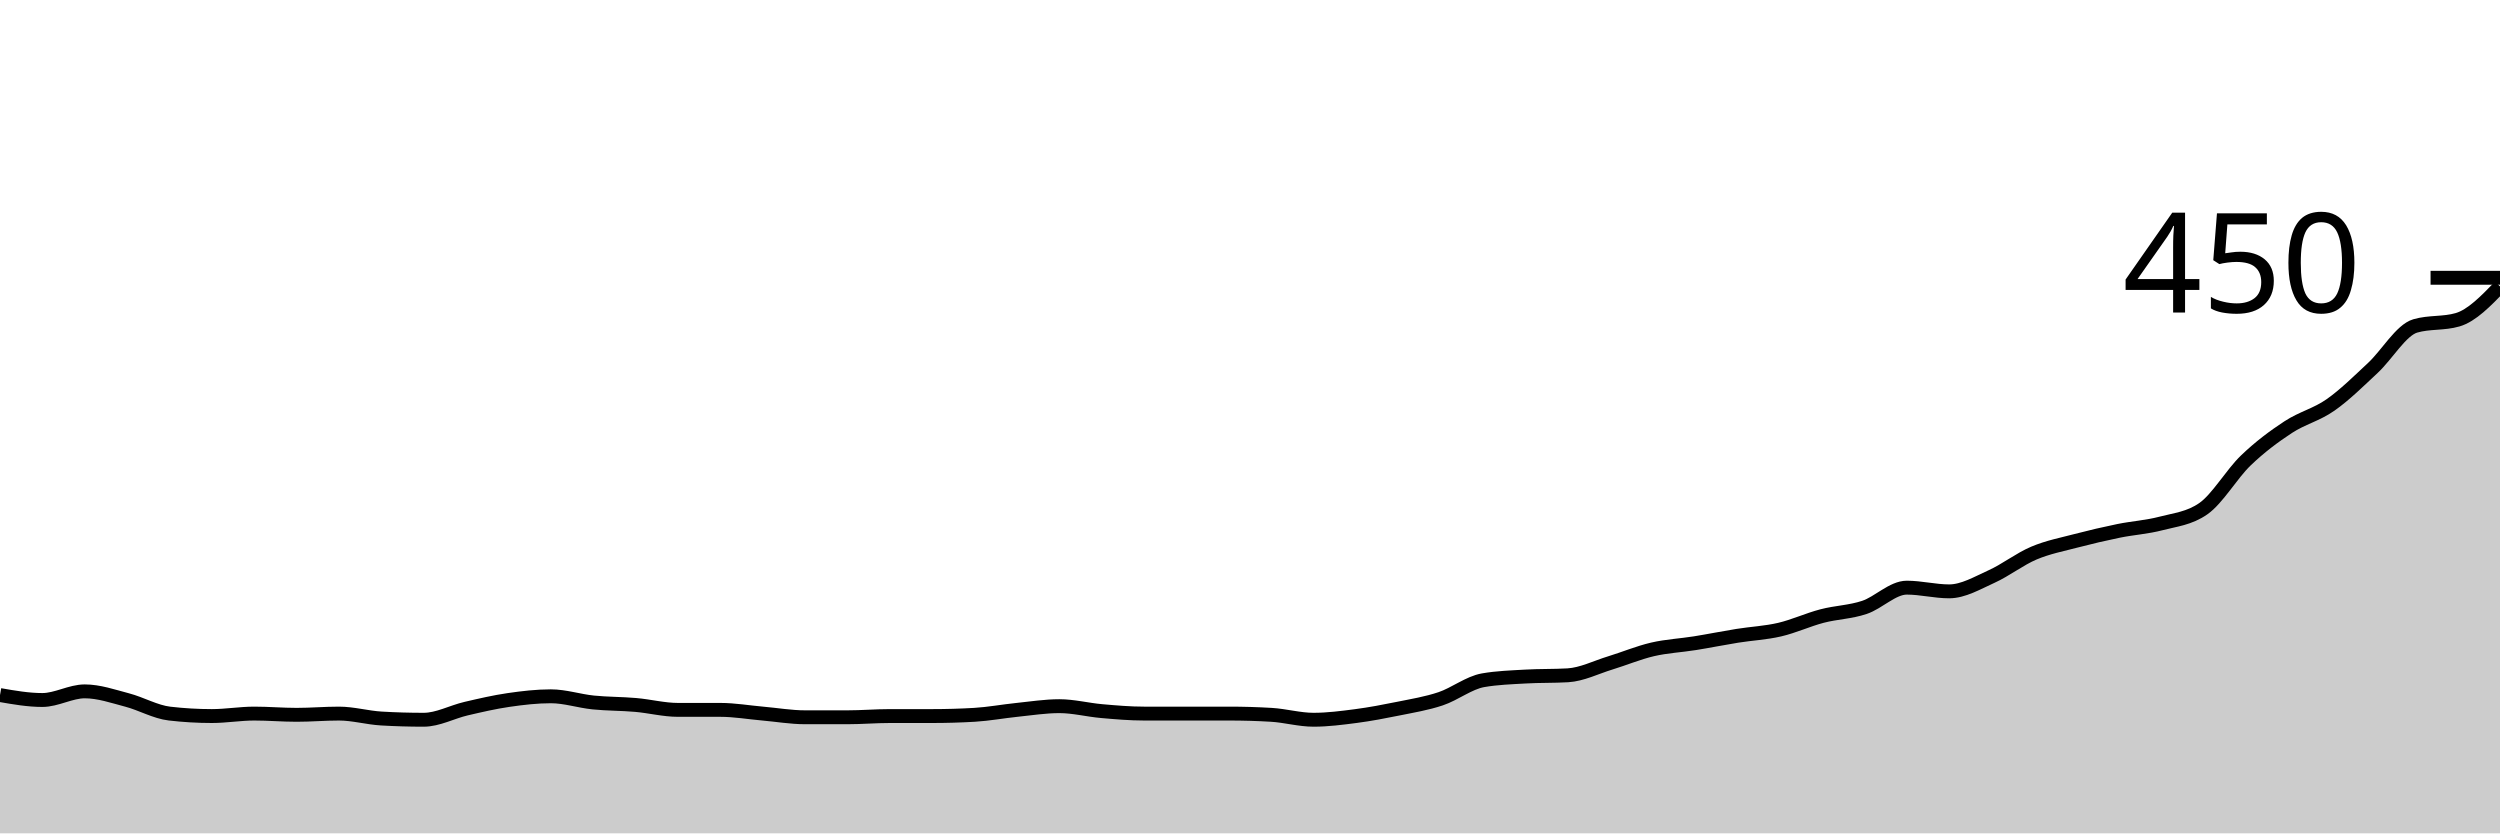
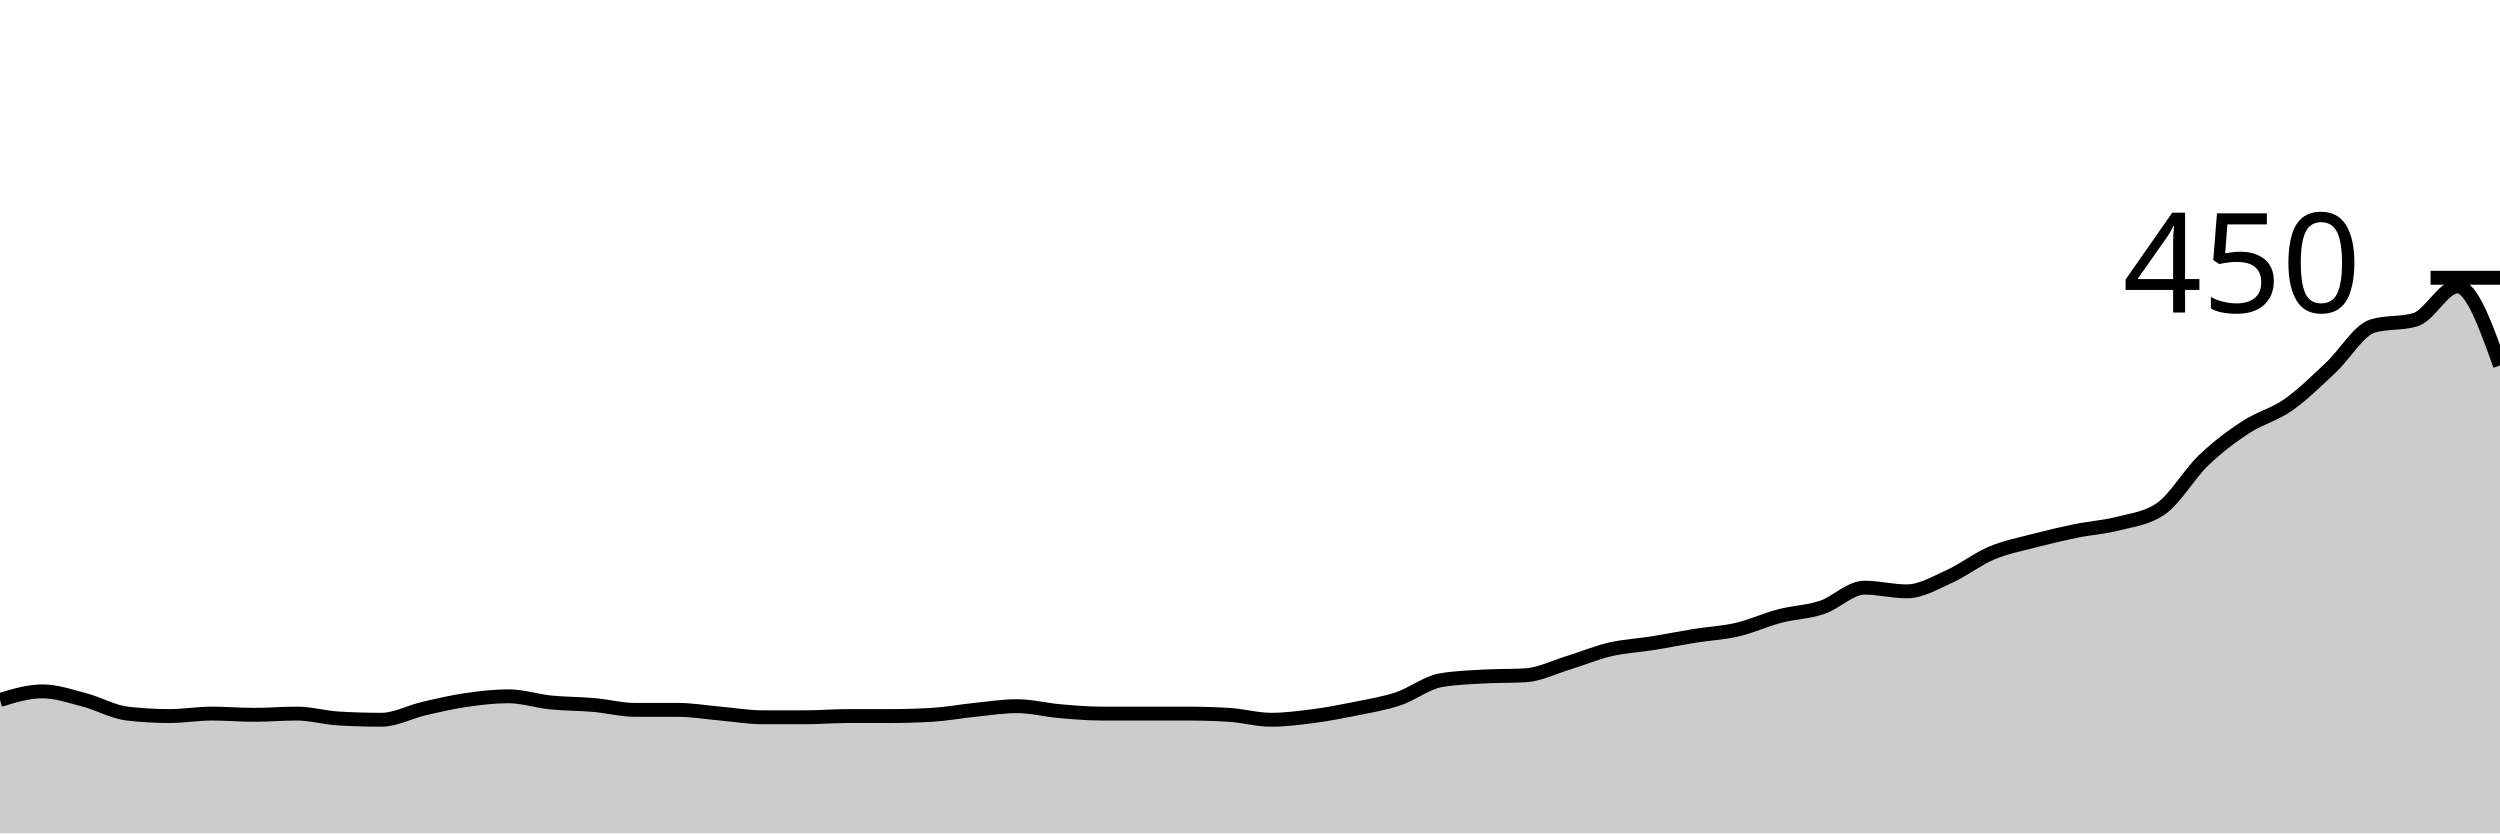
<svg xmlns="http://www.w3.org/2000/svg" viewBox="0 0 180 60">
  <g transform="translate(0,20)">
-     <path class="area" fill="rgba(0, 0, 0, 0.2)" d="M0,30.044C1.017,30.222,2.034,30.4,3.051,30.4C4.068,30.4,5.085,29.778,6.102,29.778C7.119,29.778,8.136,30.133,9.153,30.4C10.169,30.667,11.186,31.259,12.203,31.378C13.22,31.496,14.237,31.556,15.254,31.556C16.271,31.556,17.288,31.378,18.305,31.378C19.322,31.378,20.339,31.467,21.356,31.467C22.373,31.467,23.39,31.378,24.407,31.378C25.424,31.378,26.441,31.674,27.458,31.733C28.475,31.793,29.492,31.822,30.508,31.822C31.525,31.822,32.542,31.259,33.559,31.022C34.576,30.785,35.593,30.548,36.61,30.4C37.627,30.252,38.644,30.133,39.661,30.133C40.678,30.133,41.695,30.474,42.712,30.578C43.729,30.681,44.746,30.667,45.763,30.756C46.78,30.844,47.797,31.111,48.814,31.111C49.831,31.111,50.847,31.111,51.864,31.111C52.881,31.111,53.898,31.289,54.915,31.378C55.932,31.467,56.949,31.644,57.966,31.644C58.983,31.644,60,31.644,61.017,31.644C62.034,31.644,63.051,31.556,64.068,31.556C65.085,31.556,66.102,31.556,67.119,31.556C68.136,31.556,69.153,31.526,70.169,31.467C71.186,31.407,72.203,31.215,73.22,31.111C74.237,31.007,75.254,30.844,76.271,30.844C77.288,30.844,78.305,31.111,79.322,31.2C80.339,31.289,81.356,31.378,82.373,31.378C83.39,31.378,84.407,31.378,85.424,31.378C86.441,31.378,87.458,31.378,88.475,31.378C89.492,31.378,90.508,31.407,91.525,31.467C92.542,31.526,93.559,31.822,94.576,31.822C95.593,31.822,96.61,31.689,97.627,31.556C98.644,31.422,99.661,31.23,100.678,31.022C101.695,30.815,102.712,30.652,103.729,30.311C104.746,29.97,105.763,29.156,106.78,28.978C107.797,28.8,108.814,28.77,109.831,28.711C110.847,28.652,111.864,28.681,112.881,28.622C113.898,28.563,114.915,28.044,115.932,27.733C116.949,27.422,117.966,26.993,118.983,26.756C120,26.519,121.017,26.474,122.034,26.311C123.051,26.148,124.068,25.941,125.085,25.778C126.102,25.615,127.119,25.57,128.136,25.333C129.153,25.096,130.169,24.622,131.186,24.356C132.203,24.089,133.22,24.074,134.237,23.733C135.254,23.393,136.271,22.311,137.288,22.311C138.305,22.311,139.322,22.578,140.339,22.578C141.356,22.578,142.373,21.97,143.39,21.511C144.407,21.052,145.424,20.252,146.441,19.822C147.458,19.393,148.475,19.2,149.492,18.933C150.508,18.667,151.525,18.43,152.542,18.222C153.559,18.015,154.576,17.956,155.593,17.689C156.61,17.422,157.627,17.333,158.644,16.622C159.661,15.911,160.678,14.133,161.695,13.156C162.712,12.178,163.729,11.422,164.746,10.756C165.763,10.089,166.78,9.867,167.797,9.156C168.814,8.444,169.831,7.437,170.847,6.489C171.864,5.541,172.881,3.763,173.898,3.467C174.915,3.17,175.932,3.319,176.949,3.022C177.966,2.726,178.983,1.674,180,0.622L180,40C178.983,40,177.966,40,176.949,40C175.932,40,174.915,40,173.898,40C172.881,40,171.864,40,170.847,40C169.831,40,168.814,40,167.797,40C166.78,40,165.763,40,164.746,40C163.729,40,162.712,40,161.695,40C160.678,40,159.661,40,158.644,40C157.627,40,156.61,40,155.593,40C154.576,40,153.559,40,152.542,40C151.525,40,150.508,40,149.492,40C148.475,40,147.458,40,146.441,40C145.424,40,144.407,40,143.39,40C142.373,40,141.356,40,140.339,40C139.322,40,138.305,40,137.288,40C136.271,40,135.254,40,134.237,40C133.22,40,132.203,40,131.186,40C130.169,40,129.153,40,128.136,40C127.119,40,126.102,40,125.085,40C124.068,40,123.051,40,122.034,40C121.017,40,120,40,118.983,40C117.966,40,116.949,40,115.932,40C114.915,40,113.898,40,112.881,40C111.864,40,110.847,40,109.831,40C108.814,40,107.797,40,106.78,40C105.763,40,104.746,40,103.729,40C102.712,40,101.695,40,100.678,40C99.661,40,98.644,40,97.627,40C96.61,40,95.593,40,94.576,40C93.559,40,92.542,40,91.525,40C90.508,40,89.492,40,88.475,40C87.458,40,86.441,40,85.424,40C84.407,40,83.39,40,82.373,40C81.356,40,80.339,40,79.322,40C78.305,40,77.288,40,76.271,40C75.254,40,74.237,40,73.22,40C72.203,40,71.186,40,70.169,40C69.153,40,68.136,40,67.119,40C66.102,40,65.085,40,64.068,40C63.051,40,62.034,40,61.017,40C60,40,58.983,40,57.966,40C56.949,40,55.932,40,54.915,40C53.898,40,52.881,40,51.864,40C50.847,40,49.831,40,48.814,40C47.797,40,46.78,40,45.763,40C44.746,40,43.729,40,42.712,40C41.695,40,40.678,40,39.661,40C38.644,40,37.627,40,36.61,40C35.593,40,34.576,40,33.559,40C32.542,40,31.525,40,30.508,40C29.492,40,28.475,40,27.458,40C26.441,40,25.424,40,24.407,40C23.39,40,22.373,40,21.356,40C20.339,40,19.322,40,18.305,40C17.288,40,16.271,40,15.254,40C14.237,40,13.22,40,12.203,40C11.186,40,10.169,40,9.153,40C8.136,40,7.119,40,6.102,40C5.085,40,4.068,40,3.051,40C2.034,40,1.017,40,0,40Z" />
-     <path class="line" stroke="black" fill="none" d="M0,30.044C1.017,30.222,2.034,30.4,3.051,30.4C4.068,30.4,5.085,29.778,6.102,29.778C7.119,29.778,8.136,30.133,9.153,30.4C10.169,30.667,11.186,31.259,12.203,31.378C13.22,31.496,14.237,31.556,15.254,31.556C16.271,31.556,17.288,31.378,18.305,31.378C19.322,31.378,20.339,31.467,21.356,31.467C22.373,31.467,23.39,31.378,24.407,31.378C25.424,31.378,26.441,31.674,27.458,31.733C28.475,31.793,29.492,31.822,30.508,31.822C31.525,31.822,32.542,31.259,33.559,31.022C34.576,30.785,35.593,30.548,36.61,30.4C37.627,30.252,38.644,30.133,39.661,30.133C40.678,30.133,41.695,30.474,42.712,30.578C43.729,30.681,44.746,30.667,45.763,30.756C46.78,30.844,47.797,31.111,48.814,31.111C49.831,31.111,50.847,31.111,51.864,31.111C52.881,31.111,53.898,31.289,54.915,31.378C55.932,31.467,56.949,31.644,57.966,31.644C58.983,31.644,60,31.644,61.017,31.644C62.034,31.644,63.051,31.556,64.068,31.556C65.085,31.556,66.102,31.556,67.119,31.556C68.136,31.556,69.153,31.526,70.169,31.467C71.186,31.407,72.203,31.215,73.22,31.111C74.237,31.007,75.254,30.844,76.271,30.844C77.288,30.844,78.305,31.111,79.322,31.2C80.339,31.289,81.356,31.378,82.373,31.378C83.39,31.378,84.407,31.378,85.424,31.378C86.441,31.378,87.458,31.378,88.475,31.378C89.492,31.378,90.508,31.407,91.525,31.467C92.542,31.526,93.559,31.822,94.576,31.822C95.593,31.822,96.61,31.689,97.627,31.556C98.644,31.422,99.661,31.23,100.678,31.022C101.695,30.815,102.712,30.652,103.729,30.311C104.746,29.97,105.763,29.156,106.78,28.978C107.797,28.8,108.814,28.77,109.831,28.711C110.847,28.652,111.864,28.681,112.881,28.622C113.898,28.563,114.915,28.044,115.932,27.733C116.949,27.422,117.966,26.993,118.983,26.756C120,26.519,121.017,26.474,122.034,26.311C123.051,26.148,124.068,25.941,125.085,25.778C126.102,25.615,127.119,25.57,128.136,25.333C129.153,25.096,130.169,24.622,131.186,24.356C132.203,24.089,133.22,24.074,134.237,23.733C135.254,23.393,136.271,22.311,137.288,22.311C138.305,22.311,139.322,22.578,140.339,22.578C141.356,22.578,142.373,21.97,143.39,21.511C144.407,21.052,145.424,20.252,146.441,19.822C147.458,19.393,148.475,19.2,149.492,18.933C150.508,18.667,151.525,18.43,152.542,18.222C153.559,18.015,154.576,17.956,155.593,17.689C156.61,17.422,157.627,17.333,158.644,16.622C159.661,15.911,160.678,14.133,161.695,13.156C162.712,12.178,163.729,11.422,164.746,10.756C165.763,10.089,166.78,9.867,167.797,9.156C168.814,8.444,169.831,7.437,170.847,6.489C171.864,5.541,172.881,3.763,173.898,3.467C174.915,3.17,175.932,3.319,176.949,3.022C177.966,2.726,178.983,1.674,180,0.622" />
+     <path class="area" fill="rgba(0, 0, 0, 0.2)" d="M0,30.4C1.017,30.089,2.034,29.778,3.051,29.778C4.068,29.778,5.085,30.133,6.102,30.4C7.119,30.667,8.136,31.259,9.153,31.378C10.169,31.496,11.186,31.556,12.203,31.556C13.22,31.556,14.237,31.378,15.254,31.378C16.271,31.378,17.288,31.467,18.305,31.467C19.322,31.467,20.339,31.378,21.356,31.378C22.373,31.378,23.39,31.674,24.407,31.733C25.424,31.793,26.441,31.822,27.458,31.822C28.475,31.822,29.492,31.259,30.508,31.022C31.525,30.785,32.542,30.548,33.559,30.4C34.576,30.252,35.593,30.133,36.61,30.133C37.627,30.133,38.644,30.474,39.661,30.578C40.678,30.681,41.695,30.667,42.712,30.756C43.729,30.844,44.746,31.111,45.763,31.111C46.78,31.111,47.797,31.111,48.814,31.111C49.831,31.111,50.847,31.289,51.864,31.378C52.881,31.467,53.898,31.644,54.915,31.644C55.932,31.644,56.949,31.644,57.966,31.644C58.983,31.644,60,31.556,61.017,31.556C62.034,31.556,63.051,31.556,64.068,31.556C65.085,31.556,66.102,31.526,67.119,31.467C68.136,31.407,69.153,31.215,70.169,31.111C71.186,31.007,72.203,30.844,73.22,30.844C74.237,30.844,75.254,31.111,76.271,31.2C77.288,31.289,78.305,31.378,79.322,31.378C80.339,31.378,81.356,31.378,82.373,31.378C83.39,31.378,84.407,31.378,85.424,31.378C86.441,31.378,87.458,31.407,88.475,31.467C89.492,31.526,90.508,31.822,91.525,31.822C92.542,31.822,93.559,31.689,94.576,31.556C95.593,31.422,96.61,31.23,97.627,31.022C98.644,30.815,99.661,30.652,100.678,30.311C101.695,29.97,102.712,29.156,103.729,28.978C104.746,28.8,105.763,28.77,106.78,28.711C107.797,28.652,108.814,28.681,109.831,28.622C110.847,28.563,111.864,28.044,112.881,27.733C113.898,27.422,114.915,26.993,115.932,26.756C116.949,26.519,117.966,26.474,118.983,26.311C120,26.148,121.017,25.941,122.034,25.778C123.051,25.615,124.068,25.57,125.085,25.333C126.102,25.096,127.119,24.622,128.136,24.356C129.153,24.089,130.169,24.074,131.186,23.733C132.203,23.393,133.22,22.311,134.237,22.311C135.254,22.311,136.271,22.578,137.288,22.578C138.305,22.578,139.322,21.97,140.339,21.511C141.356,21.052,142.373,20.252,143.39,19.822C144.407,19.393,145.424,19.2,146.441,18.933C147.458,18.667,148.475,18.43,149.492,18.222C150.508,18.015,151.525,17.956,152.542,17.689C153.559,17.422,154.576,17.333,155.593,16.622C156.61,15.911,157.627,14.133,158.644,13.156C159.661,12.178,160.678,11.422,161.695,10.756C162.712,10.089,163.729,9.867,164.746,9.156C165.763,8.444,166.78,7.437,167.797,6.489C168.814,5.541,169.831,3.763,170.847,3.467C171.864,3.17,172.881,3.319,173.898,3.022C174.915,2.726,175.932,0.622,176.949,0.622C177.966,0.622,178.983,3.467,180,6.311L180,40C178.983,40,177.966,40,176.949,40C175.932,40,174.915,40,173.898,40C172.881,40,171.864,40,170.847,40C169.831,40,168.814,40,167.797,40C166.78,40,165.763,40,164.746,40C163.729,40,162.712,40,161.695,40C160.678,40,159.661,40,158.644,40C157.627,40,156.61,40,155.593,40C154.576,40,153.559,40,152.542,40C151.525,40,150.508,40,149.492,40C148.475,40,147.458,40,146.441,40C145.424,40,144.407,40,143.39,40C142.373,40,141.356,40,140.339,40C139.322,40,138.305,40,137.288,40C136.271,40,135.254,40,134.237,40C133.22,40,132.203,40,131.186,40C130.169,40,129.153,40,128.136,40C127.119,40,126.102,40,125.085,40C124.068,40,123.051,40,122.034,40C121.017,40,120,40,118.983,40C117.966,40,116.949,40,115.932,40C114.915,40,113.898,40,112.881,40C111.864,40,110.847,40,109.831,40C108.814,40,107.797,40,106.78,40C105.763,40,104.746,40,103.729,40C102.712,40,101.695,40,100.678,40C99.661,40,98.644,40,97.627,40C96.61,40,95.593,40,94.576,40C93.559,40,92.542,40,91.525,40C90.508,40,89.492,40,88.475,40C87.458,40,86.441,40,85.424,40C84.407,40,83.39,40,82.373,40C81.356,40,80.339,40,79.322,40C78.305,40,77.288,40,76.271,40C75.254,40,74.237,40,73.22,40C72.203,40,71.186,40,70.169,40C69.153,40,68.136,40,67.119,40C66.102,40,65.085,40,64.068,40C63.051,40,62.034,40,61.017,40C60,40,58.983,40,57.966,40C56.949,40,55.932,40,54.915,40C53.898,40,52.881,40,51.864,40C50.847,40,49.831,40,48.814,40C47.797,40,46.78,40,45.763,40C44.746,40,43.729,40,42.712,40C41.695,40,40.678,40,39.661,40C38.644,40,37.627,40,36.61,40C35.593,40,34.576,40,33.559,40C32.542,40,31.525,40,30.508,40C29.492,40,28.475,40,27.458,40C26.441,40,25.424,40,24.407,40C23.39,40,22.373,40,21.356,40C20.339,40,19.322,40,18.305,40C17.288,40,16.271,40,15.254,40C14.237,40,13.22,40,12.203,40C11.186,40,10.169,40,9.153,40C8.136,40,7.119,40,6.102,40C5.085,40,4.068,40,3.051,40C2.034,40,1.017,40,0,40Z" />
+     <path class="line" stroke="black" fill="none" d="M0,30.4C1.017,30.089,2.034,29.778,3.051,29.778C4.068,29.778,5.085,30.133,6.102,30.4C7.119,30.667,8.136,31.259,9.153,31.378C10.169,31.496,11.186,31.556,12.203,31.556C13.22,31.556,14.237,31.378,15.254,31.378C16.271,31.378,17.288,31.467,18.305,31.467C19.322,31.467,20.339,31.378,21.356,31.378C22.373,31.378,23.39,31.674,24.407,31.733C25.424,31.793,26.441,31.822,27.458,31.822C28.475,31.822,29.492,31.259,30.508,31.022C31.525,30.785,32.542,30.548,33.559,30.4C34.576,30.252,35.593,30.133,36.61,30.133C37.627,30.133,38.644,30.474,39.661,30.578C40.678,30.681,41.695,30.667,42.712,30.756C43.729,30.844,44.746,31.111,45.763,31.111C46.78,31.111,47.797,31.111,48.814,31.111C49.831,31.111,50.847,31.289,51.864,31.378C52.881,31.467,53.898,31.644,54.915,31.644C55.932,31.644,56.949,31.644,57.966,31.644C58.983,31.644,60,31.556,61.017,31.556C62.034,31.556,63.051,31.556,64.068,31.556C65.085,31.556,66.102,31.526,67.119,31.467C68.136,31.407,69.153,31.215,70.169,31.111C71.186,31.007,72.203,30.844,73.22,30.844C74.237,30.844,75.254,31.111,76.271,31.2C77.288,31.289,78.305,31.378,79.322,31.378C80.339,31.378,81.356,31.378,82.373,31.378C83.39,31.378,84.407,31.378,85.424,31.378C86.441,31.378,87.458,31.407,88.475,31.467C89.492,31.526,90.508,31.822,91.525,31.822C92.542,31.822,93.559,31.689,94.576,31.556C95.593,31.422,96.61,31.23,97.627,31.022C98.644,30.815,99.661,30.652,100.678,30.311C101.695,29.97,102.712,29.156,103.729,28.978C104.746,28.8,105.763,28.77,106.78,28.711C107.797,28.652,108.814,28.681,109.831,28.622C110.847,28.563,111.864,28.044,112.881,27.733C113.898,27.422,114.915,26.993,115.932,26.756C116.949,26.519,117.966,26.474,118.983,26.311C120,26.148,121.017,25.941,122.034,25.778C123.051,25.615,124.068,25.57,125.085,25.333C126.102,25.096,127.119,24.622,128.136,24.356C129.153,24.089,130.169,24.074,131.186,23.733C132.203,23.393,133.22,22.311,134.237,22.311C135.254,22.311,136.271,22.578,137.288,22.578C138.305,22.578,139.322,21.97,140.339,21.511C141.356,21.052,142.373,20.252,143.39,19.822C144.407,19.393,145.424,19.2,146.441,18.933C147.458,18.667,148.475,18.43,149.492,18.222C150.508,18.015,151.525,17.956,152.542,17.689C153.559,17.422,154.576,17.333,155.593,16.622C156.61,15.911,157.627,14.133,158.644,13.156C159.661,12.178,160.678,11.422,161.695,10.756C162.712,10.089,163.729,9.867,164.746,9.156C165.763,8.444,166.78,7.437,167.797,6.489C168.814,5.541,169.831,3.763,170.847,3.467C171.864,3.17,172.881,3.319,173.898,3.022C174.915,2.726,175.932,0.622,176.949,0.622C177.966,0.622,178.983,3.467,180,6.311" />
    <path class="axis-ceiling" stroke-width="1" stroke="black" fill="none" d="M175,0L180,0" />
    <text class="axis-ceiling-label" font-family="sans-serif" text-anchor="end" font-size="10px" x="170" y="2.5">450</text>
  </g>
</svg>
